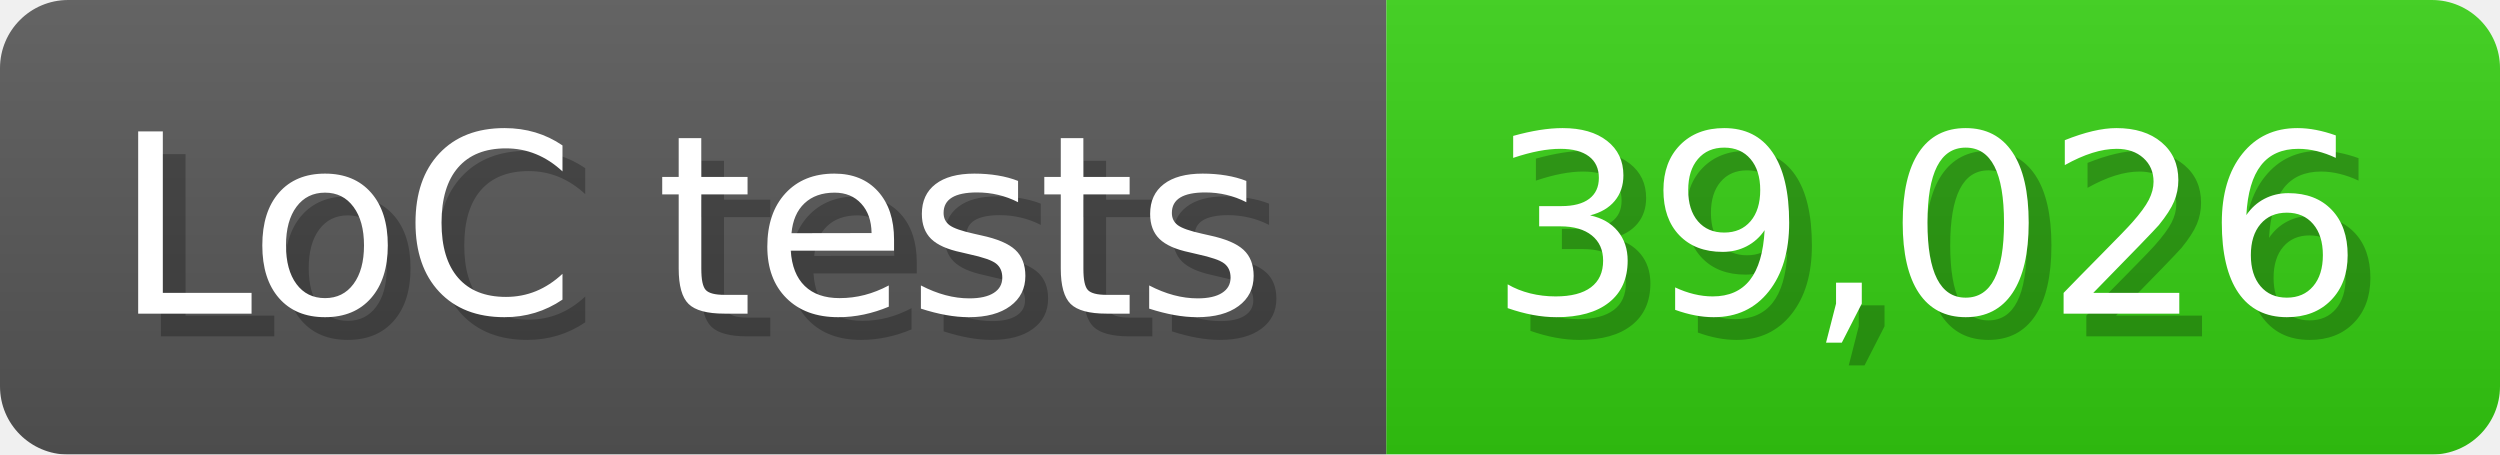
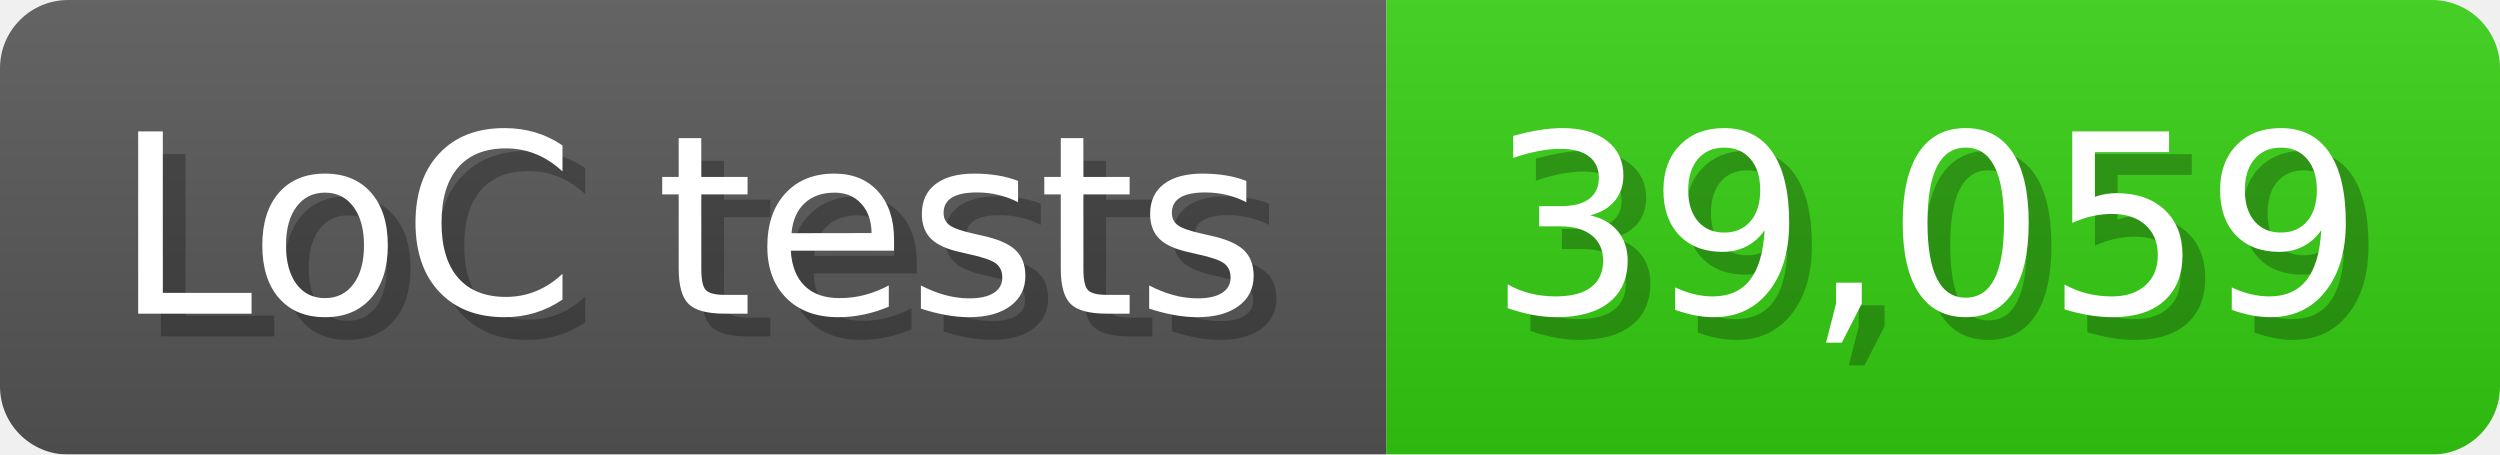
<svg xmlns="http://www.w3.org/2000/svg" width="110" height="20" viewBox="0 0 1100 200">
  <linearGradient id="a" x2="0" y2="100%">
    <stop offset="0" stop-opacity=".1" stop-color="#EEE" />
    <stop offset="1" stop-opacity=".1" />
  </linearGradient>
  <mask id="m">
    <rect width="1100" height="200" rx="30" fill="#FFF" />
  </mask>
  <g mask="url(#m)">
    <rect width="610" height="200" fill="#555" />
    <rect width="490" height="200" fill="#3C1" x="610" />
    <rect width="1100" height="200" fill="url(#a)" />
  </g>
  <g fill="#fff" text-anchor="start" font-family="Verdana,DejaVu Sans,sans-serif" font-size="110">
    <text x="60" y="148" textLength="510" fill="#000" opacity="0.25">LoC tests</text>
    <text x="50" y="138" textLength="510">LoC tests</text>
-     <text x="665" y="148" textLength="390" fill="#000" opacity="0.25">39,026</text>
-     <text x="655" y="138" textLength="390">39,026</text>
+     <text x="665" y="148" textLength="390" fill="#000" opacity="0.25">39,059</text>
+     <text x="655" y="138" textLength="390">39,059</text>
  </g>
</svg>
